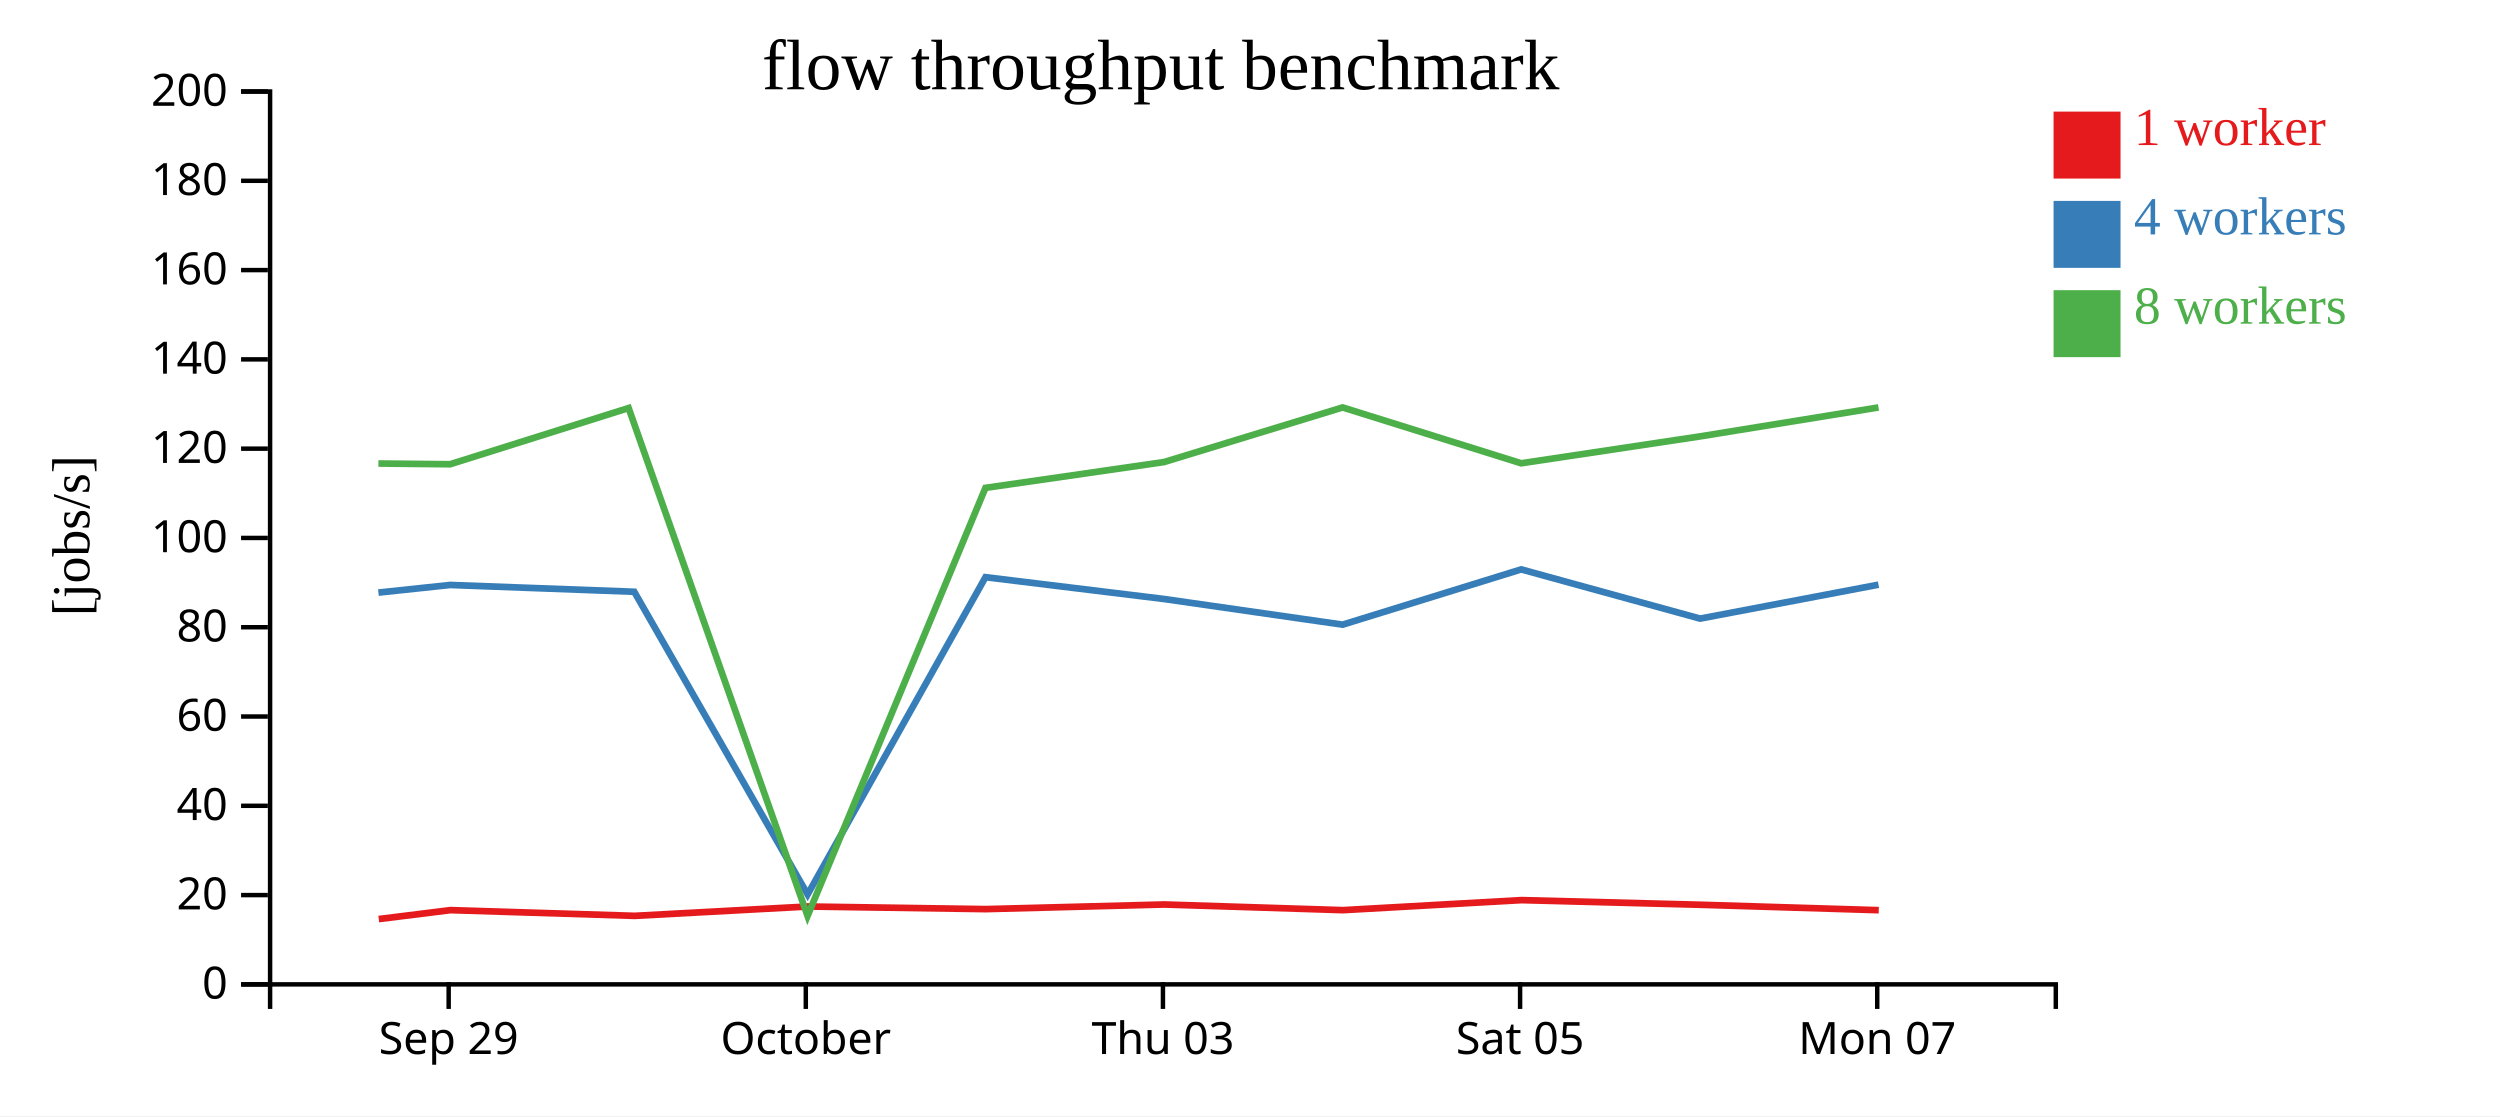
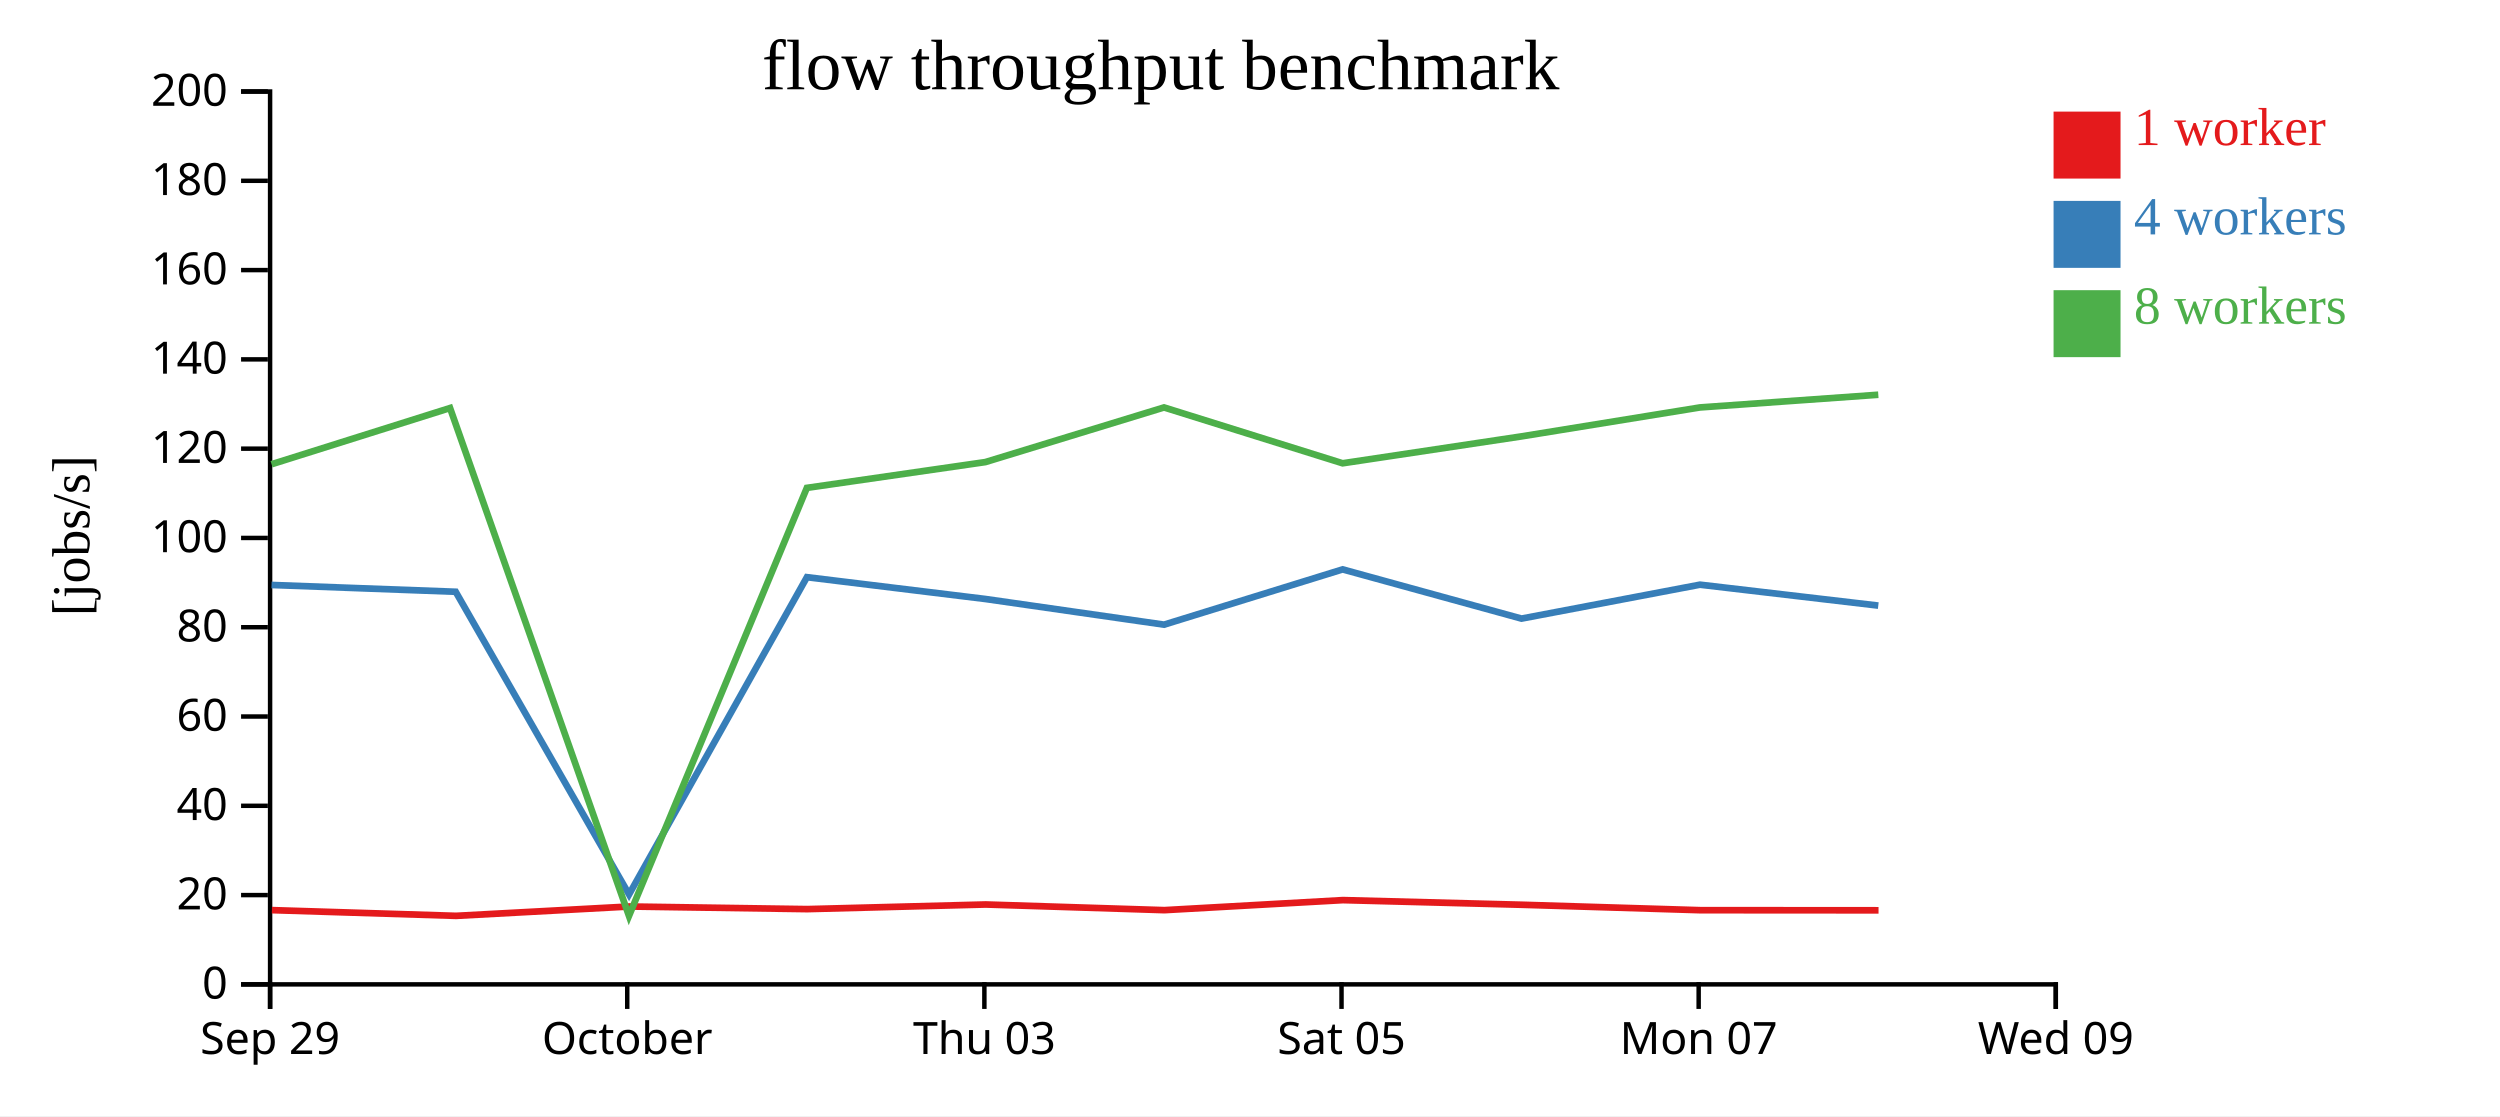
<svg xmlns="http://www.w3.org/2000/svg" width="560" height="250">
  <rect width="100%" height="100%" fill="white" />
  <g transform="translate(60,20)">
    <g transform="translate(0,200)" fill="none" font-size="10" font-family="sans-serif" text-anchor="middle">
      <path class="domain" stroke="currentColor" d="M0.5,6V0.5H400.5V6" />
-       <g class="tick" opacity="1" transform="translate(40.5,0)">
+       <g class="tick" opacity="1" transform="translate(0.5,0)">
        <line stroke="currentColor" y2="6" />
        <text fill="currentColor" y="9" dy="0.71em">Sep 29</text>
      </g>
-       <g class="tick" opacity="1" transform="translate(120.5,0)">
+       <g class="tick" opacity="1" transform="translate(80.5,0)">
        <line stroke="currentColor" y2="6" />
        <text fill="currentColor" y="9" dy="0.71em">October</text>
      </g>
-       <g class="tick" opacity="1" transform="translate(200.5,0)">
+       <g class="tick" opacity="1" transform="translate(160.5,0)">
        <line stroke="currentColor" y2="6" />
        <text fill="currentColor" y="9" dy="0.71em">Thu 03</text>
      </g>
-       <g class="tick" opacity="1" transform="translate(280.5,0)">
+       <g class="tick" opacity="1" transform="translate(240.5,0)">
        <line stroke="currentColor" y2="6" />
        <text fill="currentColor" y="9" dy="0.71em">Sat 05</text>
      </g>
-       <g class="tick" opacity="1" transform="translate(360.5,0)">
+       <g class="tick" opacity="1" transform="translate(320.5,0)">
        <line stroke="currentColor" y2="6" />
        <text fill="currentColor" y="9" dy="0.71em">Mon 07</text>
+       </g>
+       <g class="tick" opacity="1" transform="translate(400.5,0)">
+         <line stroke="currentColor" y2="6" />
+         <text fill="currentColor" y="9" dy="0.71em">Wed 09</text>
      </g>
    </g>
    <g fill="none" font-size="10" font-family="sans-serif" text-anchor="end">
      <path class="domain" stroke="currentColor" d="M-6,200.5H0.5V0.5H-6" />
      <g class="tick" opacity="1" transform="translate(0,200.5)">
        <line stroke="currentColor" x2="-6" />
        <text fill="currentColor" x="-9" dy="0.32em">0</text>
      </g>
      <g class="tick" opacity="1" transform="translate(0,180.5)">
        <line stroke="currentColor" x2="-6" />
        <text fill="currentColor" x="-9" dy="0.32em">20</text>
      </g>
      <g class="tick" opacity="1" transform="translate(0,160.5)">
        <line stroke="currentColor" x2="-6" />
        <text fill="currentColor" x="-9" dy="0.32em">40</text>
      </g>
      <g class="tick" opacity="1" transform="translate(0,140.5)">
        <line stroke="currentColor" x2="-6" />
        <text fill="currentColor" x="-9" dy="0.32em">60</text>
      </g>
      <g class="tick" opacity="1" transform="translate(0,120.5)">
        <line stroke="currentColor" x2="-6" />
        <text fill="currentColor" x="-9" dy="0.32em">80</text>
      </g>
      <g class="tick" opacity="1" transform="translate(0,100.5)">
        <line stroke="currentColor" x2="-6" />
        <text fill="currentColor" x="-9" dy="0.32em">100</text>
      </g>
      <g class="tick" opacity="1" transform="translate(0,80.5)">
        <line stroke="currentColor" x2="-6" />
        <text fill="currentColor" x="-9" dy="0.32em">120</text>
      </g>
      <g class="tick" opacity="1" transform="translate(0,60.5)">
        <line stroke="currentColor" x2="-6" />
        <text fill="currentColor" x="-9" dy="0.32em">140</text>
      </g>
      <g class="tick" opacity="1" transform="translate(0,40.5)">
        <line stroke="currentColor" x2="-6" />
        <text fill="currentColor" x="-9" dy="0.32em">160</text>
      </g>
      <g class="tick" opacity="1" transform="translate(0,20.5)">
        <line stroke="currentColor" x2="-6" />
        <text fill="currentColor" x="-9" dy="0.32em">180</text>
      </g>
      <g class="tick" opacity="1" transform="translate(0,0.5)">
        <line stroke="currentColor" x2="-6" />
        <text fill="currentColor" x="-9" dy="0.32em">200</text>
      </g>
    </g>
    <text text-anchor="middle" style="font-size: 12px" transform="rotate(-90)" y="-40" x="-100">[jobs/s]</text>
    <text text-anchor="middle" style="font-size: 16px" y="0" x="200">flow throughput benchmark</text>
-     <path class="line" fill="none" stroke="#e41a1c" stroke-width="1.5" d="M24.839,185.869L40.904,183.869L82.158,185.151L120.947,183.057L160.813,183.642L200.8,182.606L240.823,183.873L280.812,181.627L320.897,182.667L360.843,183.882" />
-     <path class="line" fill="none" stroke="#377eb8" stroke-width="1.5" d="M24.762,112.74L40.827,111.032L82.075,112.557L120.906,180.355L160.748,109.289L200.748,114.178L240.748,119.923L280.747,107.544L320.812,118.567L360.787,110.969" />
-     <path class="line" fill="none" stroke="#4daf4a" stroke-width="1.5" d="M24.759,83.829L40.83,83.991L80.81,71.399L120.891,185.161L160.739,89.283L200.734,83.504L240.744,71.267L280.745,83.775L320.816,77.751L360.784,71.267" />
+     <path class="line" fill="none" stroke="#e41a1c" stroke-width="1.5" d="M0.904,183.869L42.158,185.151L80.947,183.057L120.813,183.642L160.8,182.606L200.823,183.873L240.812,181.627L280.897,182.667L320.843,183.882L360.793,183.911" />
+     <path class="line" fill="none" stroke="#377eb8" stroke-width="1.5" d="M0.827,111.032L42.075,112.557L80.906,180.355L120.748,109.289L160.748,114.178L200.748,119.923L240.747,107.544L280.812,118.567L320.787,110.969L360.735,115.655" />
+     <path class="line" fill="none" stroke="#4daf4a" stroke-width="1.5" d="M0.83,83.991L40.81,71.399L80.891,185.161L120.739,89.283L160.734,83.504L200.744,71.267L240.745,83.775L280.816,77.751L320.784,71.267L360.74,68.421" />
    <rect class="dot" x="400" y="5" width="15" height="15" style="fill: #e41a1c;" />
    <rect class="dot" x="400" y="25" width="15" height="15" style="fill: #377eb8;" />
    <rect class="dot" x="400" y="45" width="15" height="15" style="fill: #4daf4a;" />
    <text class="label" x="418" y="12.5" style="fill: #e41a1c; alignment-baseline: middle;" text-anchor="left">1 worker</text>
    <text class="label" x="418" y="32.5" style="fill: #377eb8; alignment-baseline: middle;" text-anchor="left">4 workers</text>
    <text class="label" x="418" y="52.5" style="fill: #4daf4a; alignment-baseline: middle;" text-anchor="left">8 workers</text>
  </g>
</svg>
